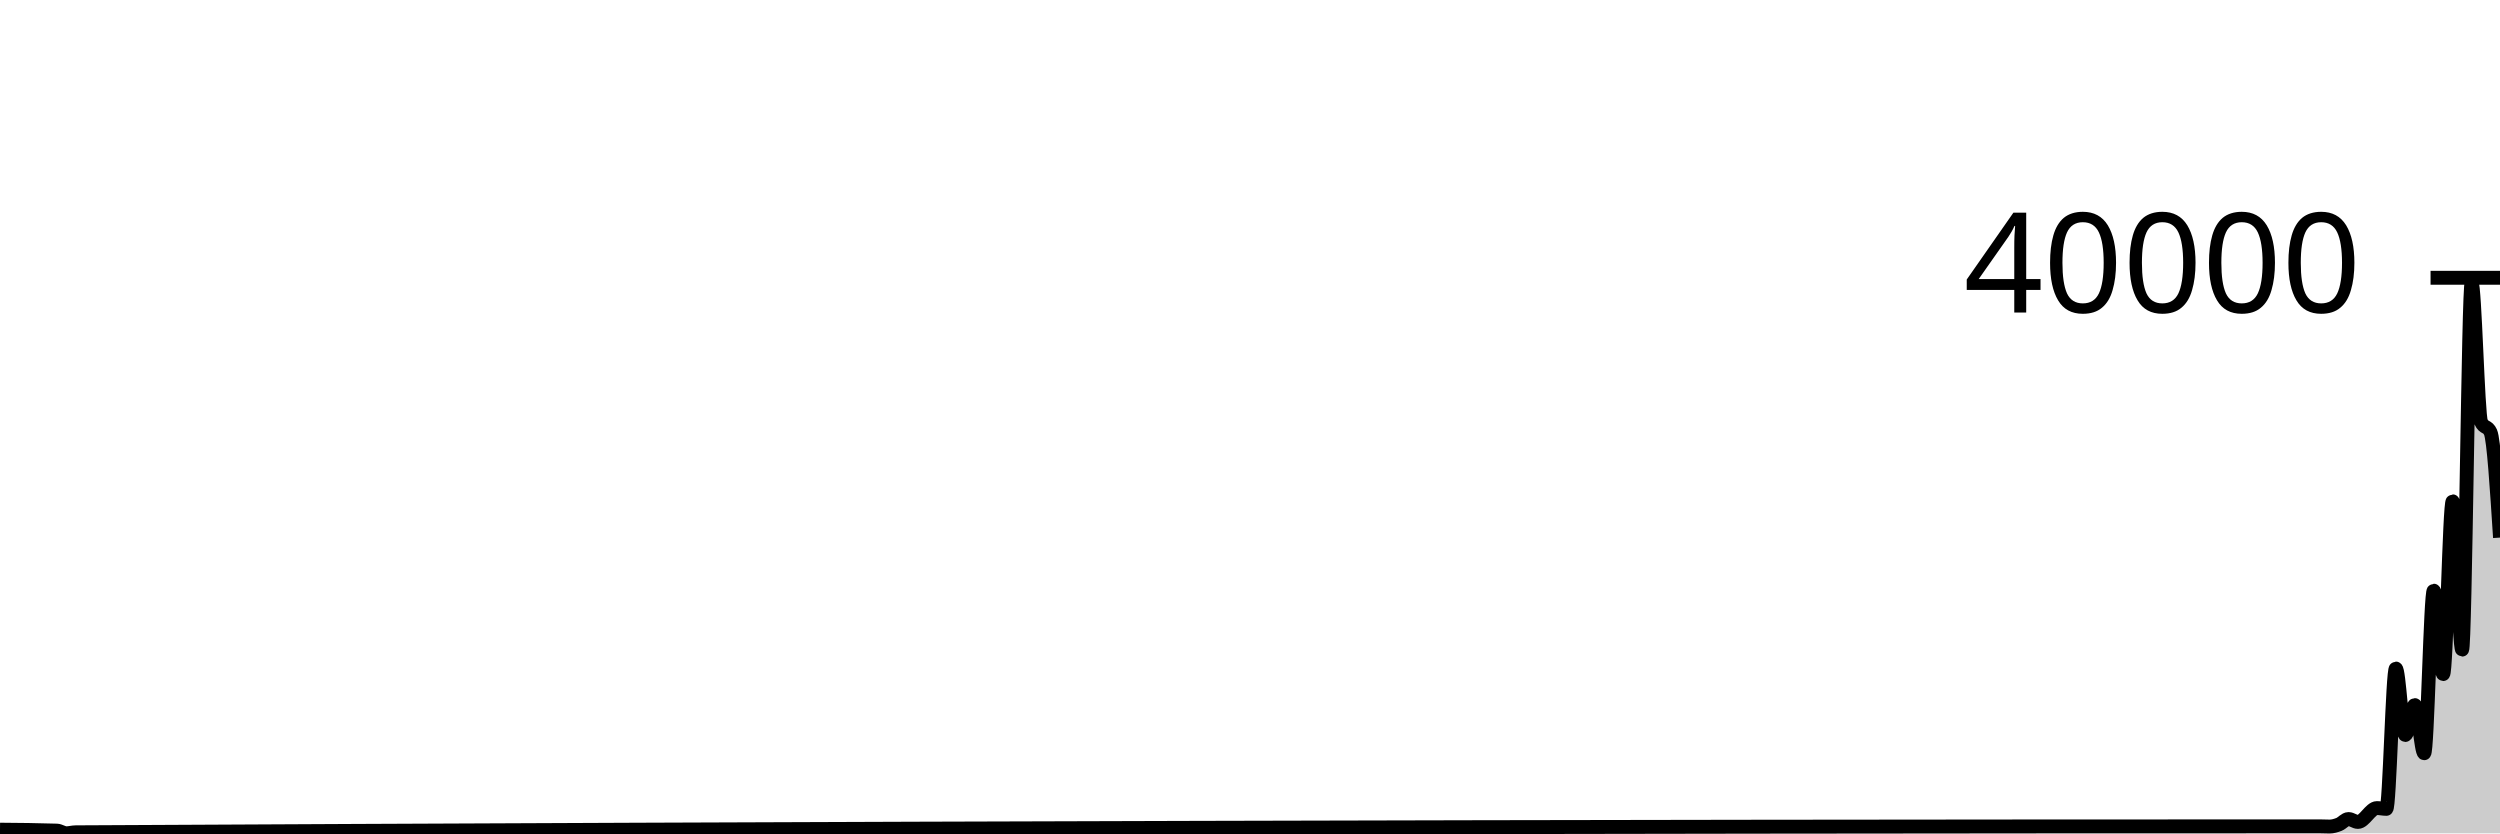
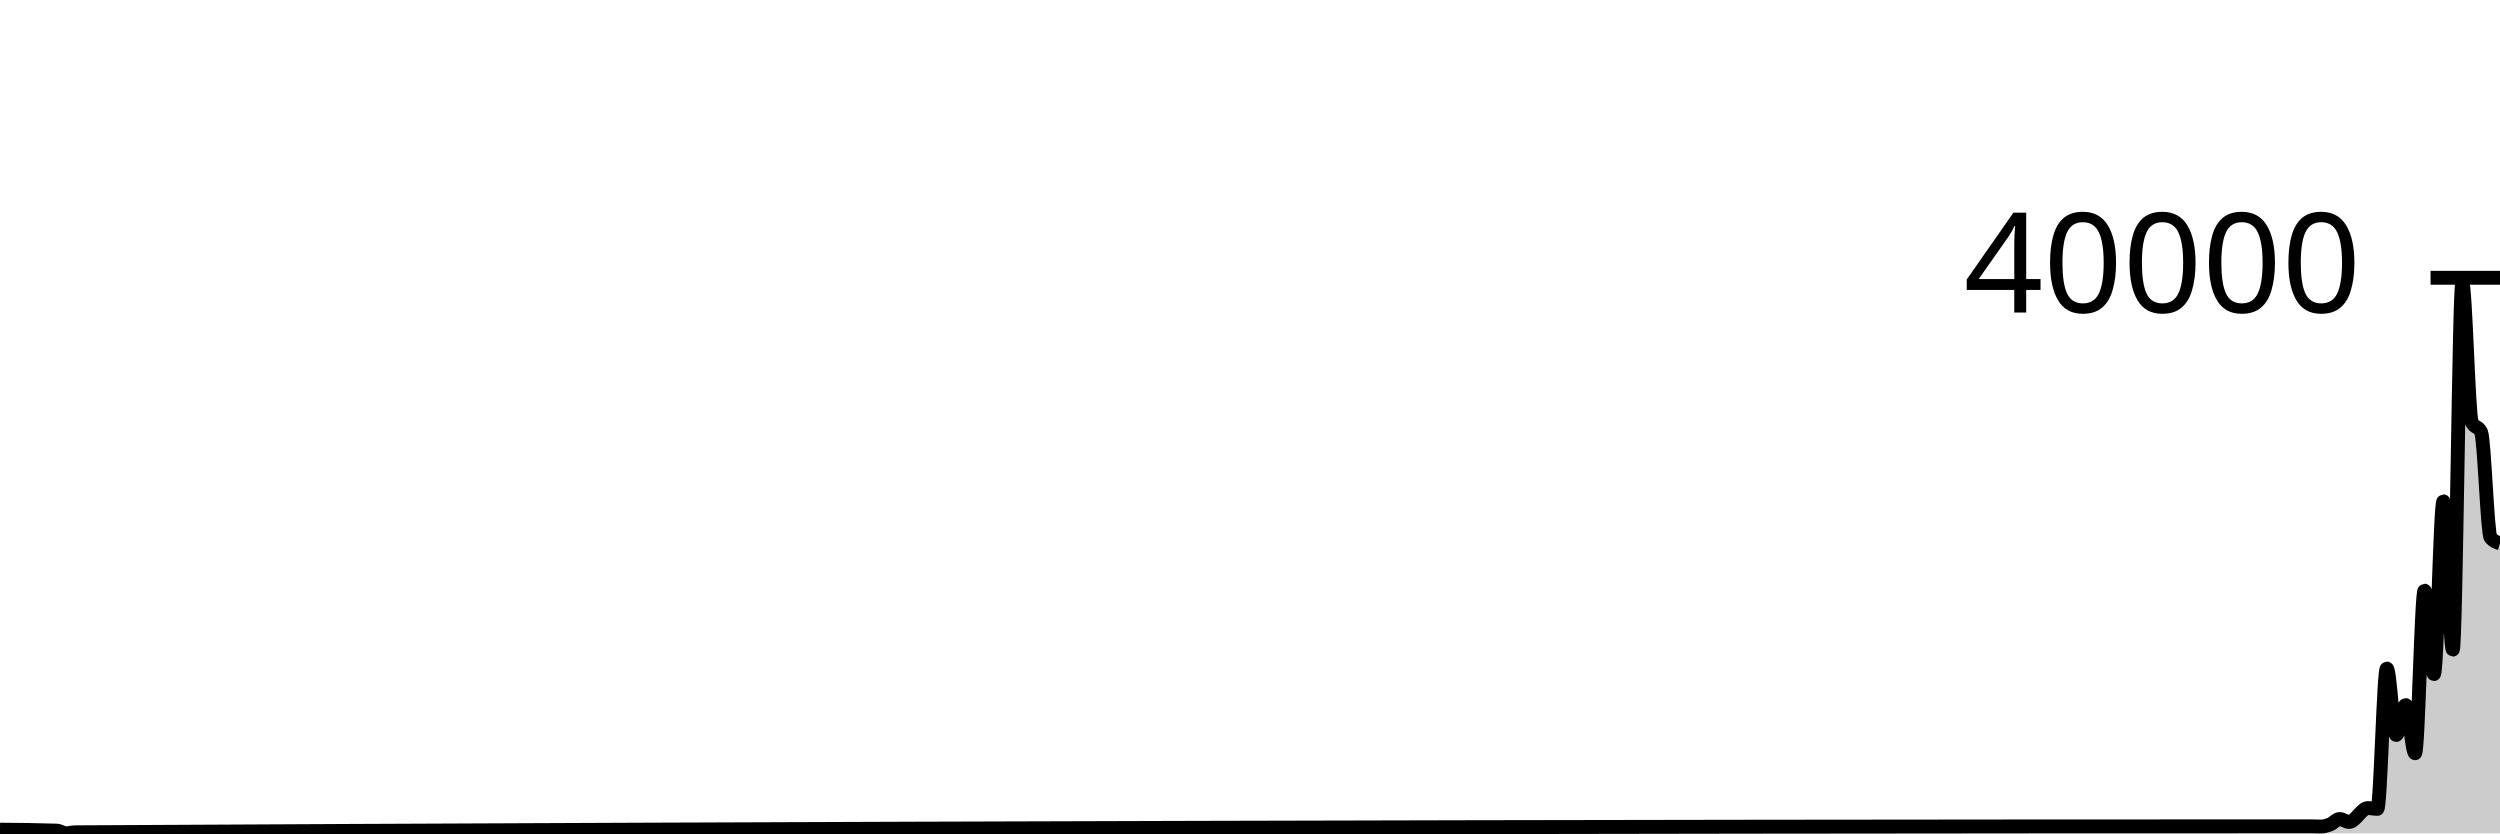
<svg xmlns="http://www.w3.org/2000/svg" viewBox="0 0 180 60">
  <g transform="translate(0,20)">
-     <path class="area" fill="rgba(0, 0, 0, 0.2)" d="M0,39.736C1.364,39.747,2.727,39.759,4.091,39.804C4.318,39.812,4.545,39.995,4.773,39.995C5,39.995,5.227,39.926,5.455,39.925C59.318,39.639,113.182,39.496,167.045,39.496C167.273,39.496,167.5,39.511,167.727,39.511C167.955,39.511,168.182,39.446,168.409,39.356C168.636,39.266,168.864,38.97,169.091,38.97C169.318,38.97,169.545,39.18,169.773,39.18C170.227,39.18,170.682,38.182,171.136,38.182C171.364,38.182,171.591,38.238,171.818,38.238C172.045,38.238,172.273,28.133,172.5,28.133C172.727,28.133,172.955,32.919,173.182,32.919C173.409,32.919,173.636,30.766,173.864,30.766C174.091,30.766,174.318,34.232,174.545,34.232C174.773,34.232,175,22.527,175.227,22.527C175.455,22.527,175.682,28.532,175.909,28.532C176.136,28.532,176.364,16.094,176.591,16.094C176.818,16.094,177.045,26.772,177.273,26.772C177.5,26.772,177.727,0.384,177.955,0.384C178.182,0.384,178.409,9.882,178.636,10.377C178.864,10.872,179.091,10.625,179.318,11.12C179.545,11.615,179.773,15.161,180,18.707L180,40C179.773,40,179.545,40,179.318,40C179.091,40,178.864,40,178.636,40C178.409,40,178.182,40,177.955,40C177.727,40,177.5,40,177.273,40C177.045,40,176.818,40,176.591,40C176.364,40,176.136,40,175.909,40C175.682,40,175.455,40,175.227,40C175,40,174.773,40,174.545,40C174.318,40,174.091,40,173.864,40C173.636,40,173.409,40,173.182,40C172.955,40,172.727,40,172.5,40C172.273,40,172.045,40,171.818,40C171.591,40,171.364,40,171.136,40C170.682,40,170.227,40,169.773,40C169.545,40,169.318,40,169.091,40C168.864,40,168.636,40,168.409,40C168.182,40,167.955,40,167.727,40C167.5,40,167.273,40,167.045,40C113.182,40,59.318,40,5.455,40C5.227,40,5,40,4.773,40C4.545,40,4.318,40,4.091,40C2.727,40,1.364,40,0,40Z" />
-     <path class="line" stroke="black" fill="none" d="M0,39.736C1.364,39.747,2.727,39.759,4.091,39.804C4.318,39.812,4.545,39.995,4.773,39.995C5,39.995,5.227,39.926,5.455,39.925C59.318,39.639,113.182,39.496,167.045,39.496C167.273,39.496,167.5,39.511,167.727,39.511C167.955,39.511,168.182,39.446,168.409,39.356C168.636,39.266,168.864,38.97,169.091,38.97C169.318,38.97,169.545,39.18,169.773,39.18C170.227,39.18,170.682,38.182,171.136,38.182C171.364,38.182,171.591,38.238,171.818,38.238C172.045,38.238,172.273,28.133,172.5,28.133C172.727,28.133,172.955,32.919,173.182,32.919C173.409,32.919,173.636,30.766,173.864,30.766C174.091,30.766,174.318,34.232,174.545,34.232C174.773,34.232,175,22.527,175.227,22.527C175.455,22.527,175.682,28.532,175.909,28.532C176.136,28.532,176.364,16.094,176.591,16.094C176.818,16.094,177.045,26.772,177.273,26.772C177.5,26.772,177.727,0.384,177.955,0.384C178.182,0.384,178.409,9.882,178.636,10.377C178.864,10.872,179.091,10.625,179.318,11.12C179.545,11.615,179.773,15.161,180,18.707" />
+     <path class="area" fill="rgba(0, 0, 0, 0.2)" d="M0,39.736C1.358,39.747,2.717,39.759,4.075,39.804C4.302,39.812,4.528,39.995,4.755,39.995C4.981,39.995,5.208,39.926,5.434,39.925C59.094,39.639,112.755,39.496,166.415,39.496C166.642,39.496,166.868,39.511,167.094,39.511C167.321,39.511,167.547,39.446,167.774,39.356C168,39.266,168.226,38.97,168.453,38.97C168.679,38.97,168.906,39.18,169.132,39.18C169.585,39.18,170.038,38.182,170.491,38.182C170.717,38.182,170.943,38.238,171.17,38.238C171.396,38.238,171.623,28.133,171.849,28.133C172.075,28.133,172.302,32.919,172.528,32.919C172.755,32.919,172.981,30.766,173.208,30.766C173.434,30.766,173.66,34.232,173.887,34.232C174.113,34.232,174.34,22.527,174.566,22.527C174.792,22.527,175.019,28.532,175.245,28.532C175.472,28.532,175.698,16.094,175.925,16.094C176.151,16.094,176.377,26.772,176.604,26.772C176.83,26.772,177.057,0.384,177.283,0.384C177.509,0.384,177.736,9.882,177.962,10.377C178.189,10.872,178.415,10.625,178.642,11.12C178.868,11.615,179.094,18.433,179.321,18.707C179.547,18.981,179.774,19.049,180,19.118L180,40C179.774,40,179.547,40,179.321,40C179.094,40,178.868,40,178.642,40C178.415,40,178.189,40,177.962,40C177.736,40,177.509,40,177.283,40C177.057,40,176.83,40,176.604,40C176.377,40,176.151,40,175.925,40C175.698,40,175.472,40,175.245,40C175.019,40,174.792,40,174.566,40C174.34,40,174.113,40,173.887,40C173.66,40,173.434,40,173.208,40C172.981,40,172.755,40,172.528,40C172.302,40,172.075,40,171.849,40C171.623,40,171.396,40,171.17,40C170.943,40,170.717,40,170.491,40C170.038,40,169.585,40,169.132,40C168.906,40,168.679,40,168.453,40C168.226,40,168,40,167.774,40C167.547,40,167.321,40,167.094,40C166.868,40,166.642,40,166.415,40C112.755,40,59.094,40,5.434,40C5.208,40,4.981,40,4.755,40C4.528,40,4.302,40,4.075,40C2.717,40,1.358,40,0,40Z" />
+     <path class="line" stroke="black" fill="none" d="M0,39.736C1.358,39.747,2.717,39.759,4.075,39.804C4.302,39.812,4.528,39.995,4.755,39.995C4.981,39.995,5.208,39.926,5.434,39.925C59.094,39.639,112.755,39.496,166.415,39.496C166.642,39.496,166.868,39.511,167.094,39.511C167.321,39.511,167.547,39.446,167.774,39.356C168,39.266,168.226,38.97,168.453,38.97C168.679,38.97,168.906,39.18,169.132,39.18C169.585,39.18,170.038,38.182,170.491,38.182C170.717,38.182,170.943,38.238,171.17,38.238C171.396,38.238,171.623,28.133,171.849,28.133C172.075,28.133,172.302,32.919,172.528,32.919C172.755,32.919,172.981,30.766,173.208,30.766C173.434,30.766,173.66,34.232,173.887,34.232C174.113,34.232,174.34,22.527,174.566,22.527C174.792,22.527,175.019,28.532,175.245,28.532C175.472,28.532,175.698,16.094,175.925,16.094C176.151,16.094,176.377,26.772,176.604,26.772C176.83,26.772,177.057,0.384,177.283,0.384C177.509,0.384,177.736,9.882,177.962,10.377C178.189,10.872,178.415,10.625,178.642,11.12C178.868,11.615,179.094,18.433,179.321,18.707C179.547,18.981,179.774,19.049,180,19.118" />
    <path class="axis-ceiling" stroke-width="1" stroke="black" fill="none" d="M175,0L180,0" />
    <text class="axis-ceiling-label" font-family="sans-serif" text-anchor="end" font-size="10px" x="170" y="2.5">40000</text>
  </g>
</svg>
